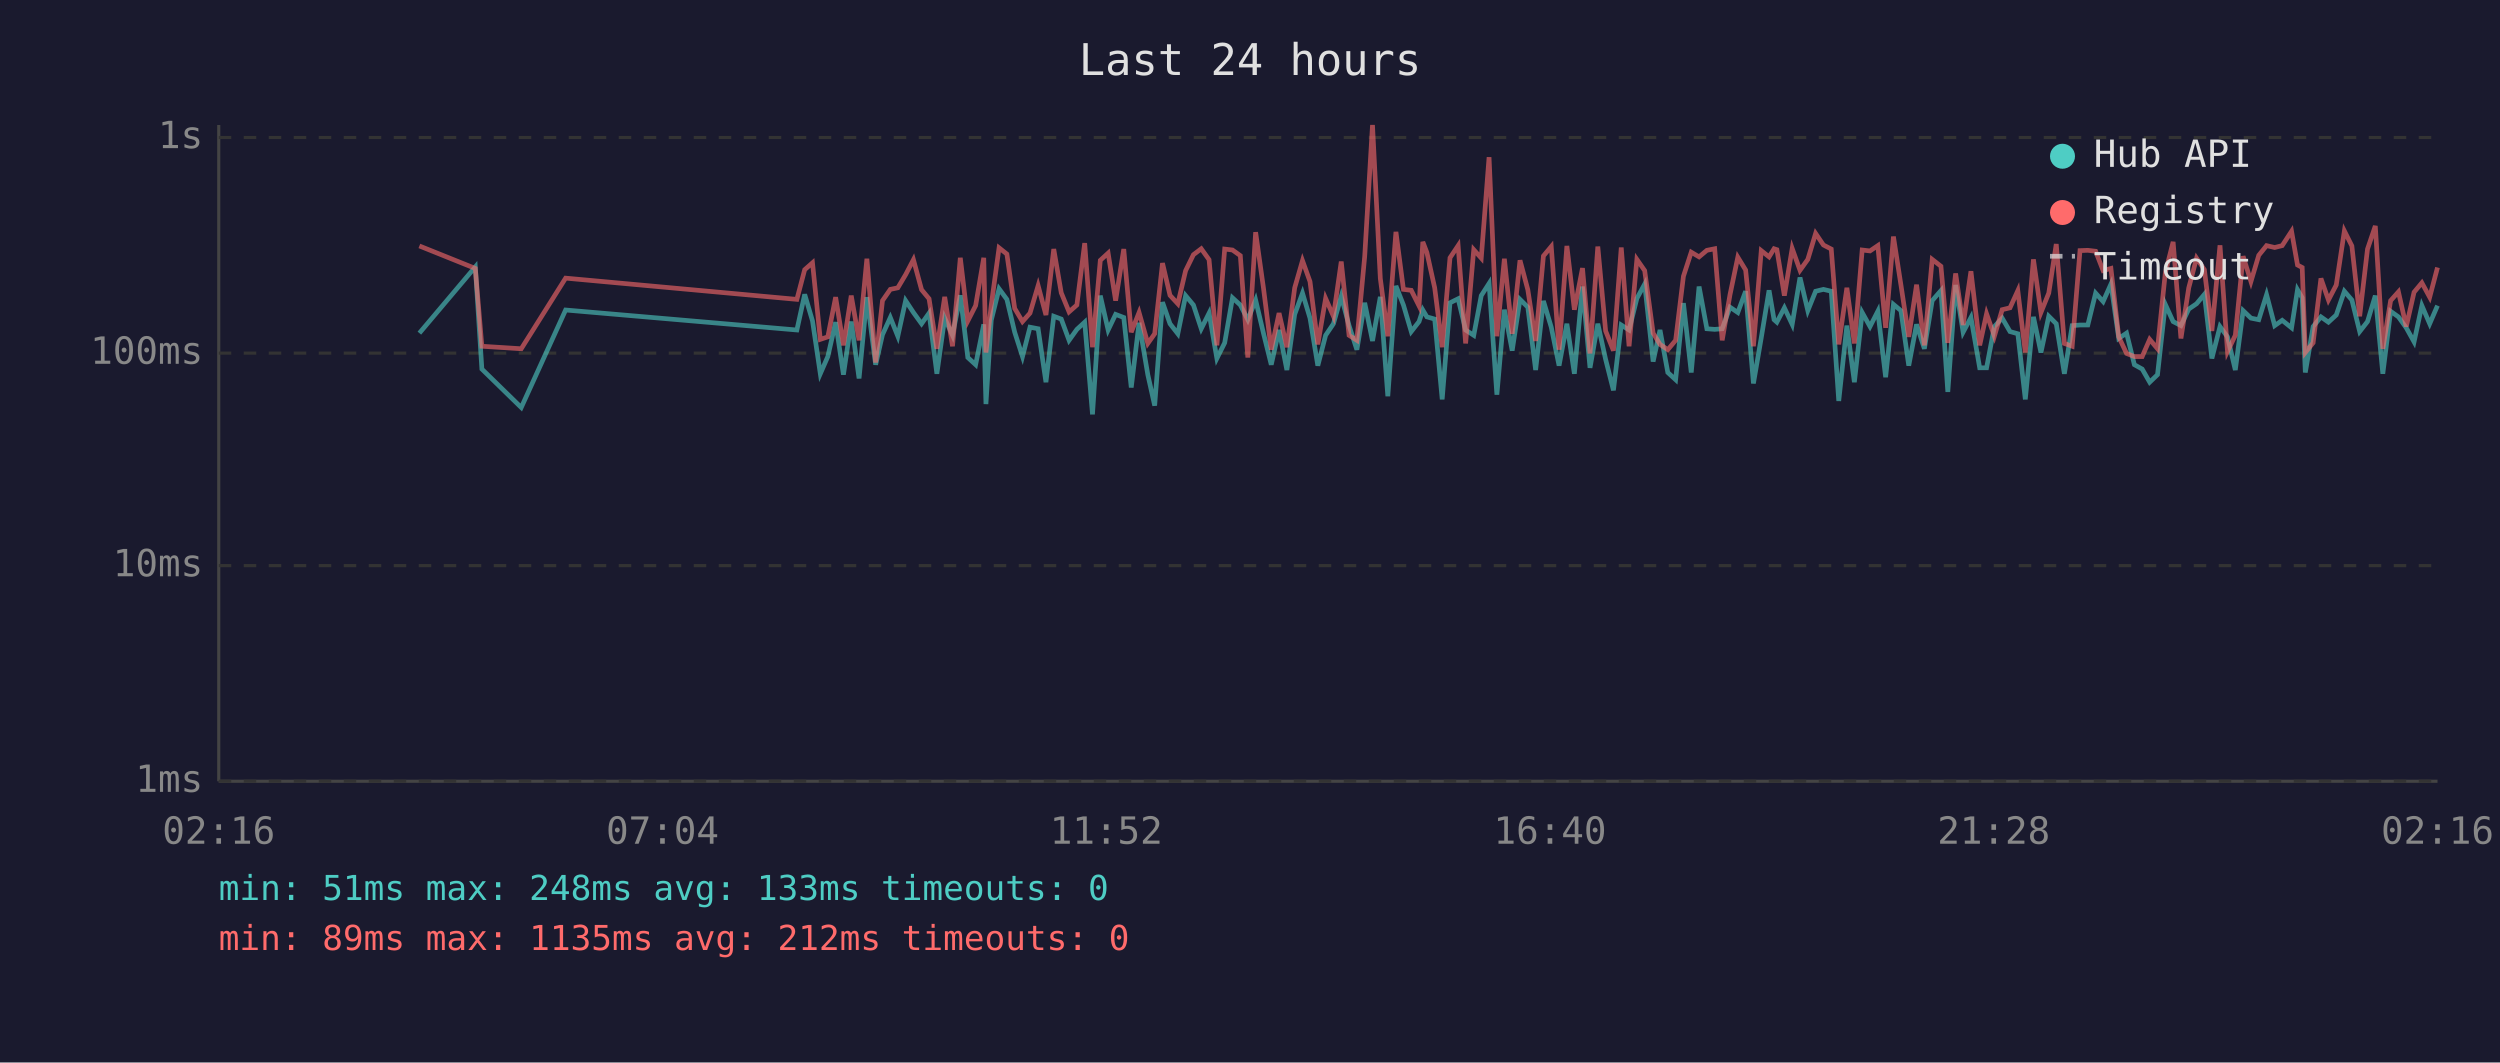
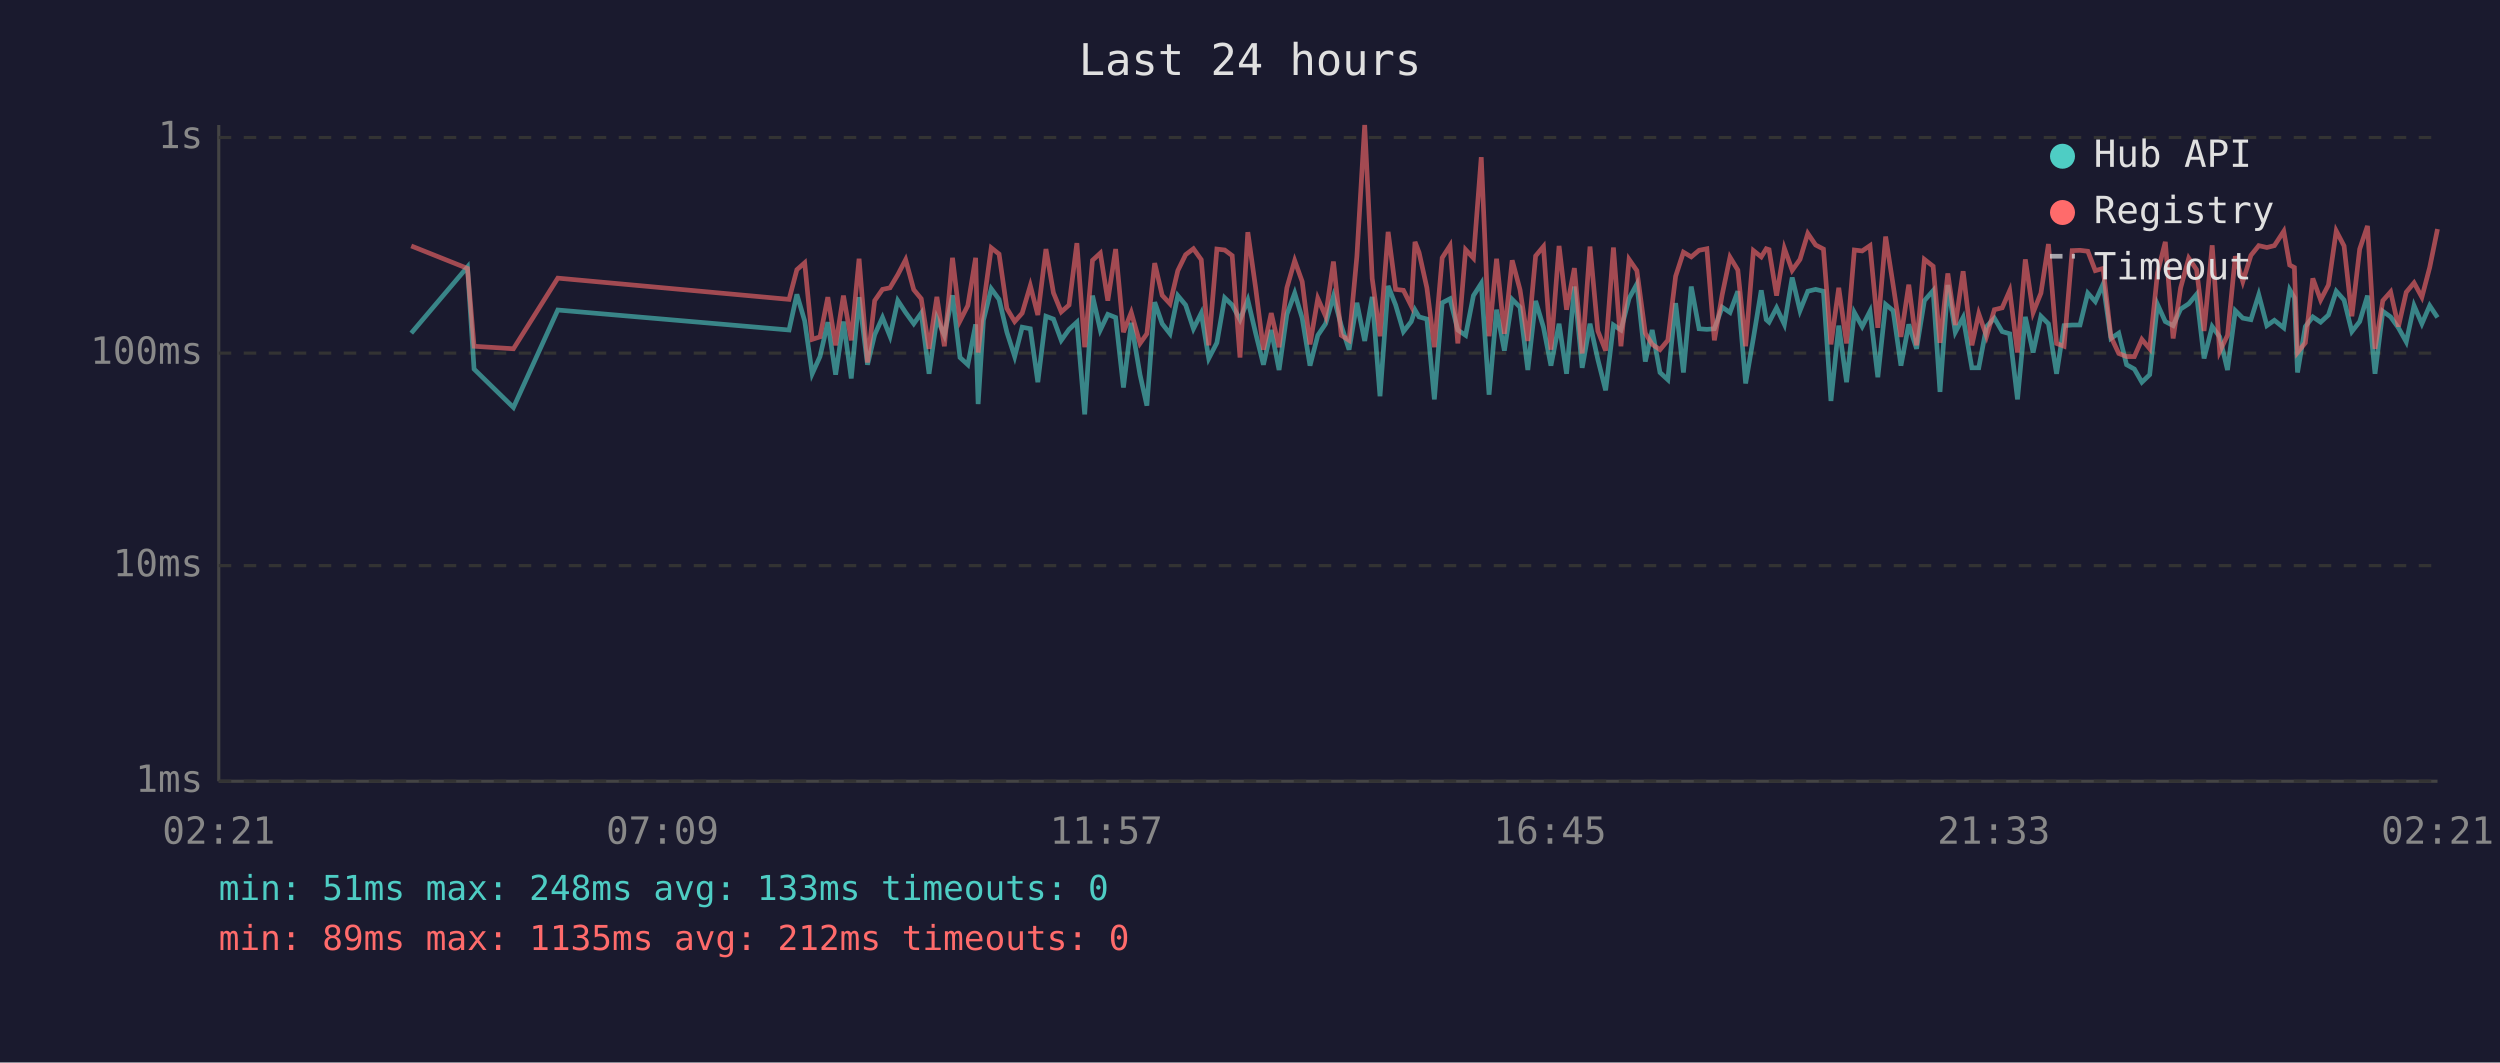
<svg xmlns="http://www.w3.org/2000/svg" viewBox="0 0 800 340" font-family="monospace" font-size="12">
  <rect width="800" height="340" fill="#1a1a2e" />
  <text x="400" y="24" fill="#e0e0e0" font-size="14" text-anchor="middle">Last 24 hours</text>
  <line x1="70" y1="40" x2="70" y2="250" stroke="#444" stroke-width="1" />
  <line x1="70" y1="250" x2="780" y2="250" stroke="#444" stroke-width="1" />
  <line x1="70" y1="250" x2="780" y2="250" stroke="#333" stroke-width="1" stroke-dasharray="4" />
  <text x="65" y="250" fill="#888" text-anchor="end" dominant-baseline="middle">1ms</text>
  <line x1="70" y1="181" x2="780" y2="181" stroke="#333" stroke-width="1" stroke-dasharray="4" />
  <text x="65" y="181" fill="#888" text-anchor="end" dominant-baseline="middle">10ms</text>
  <line x1="70" y1="113" x2="780" y2="113" stroke="#333" stroke-width="1" stroke-dasharray="4" />
  <text x="65" y="113" fill="#888" text-anchor="end" dominant-baseline="middle">100ms</text>
  <line x1="70" y1="44" x2="780" y2="44" stroke="#333" stroke-width="1" stroke-dasharray="4" />
  <text x="65" y="44" fill="#888" text-anchor="end" dominant-baseline="middle">1s</text>
-   <text x="70" y="270" fill="#888" text-anchor="middle">02:16</text>
-   <text x="212" y="270" fill="#888" text-anchor="middle">07:04</text>
-   <text x="354" y="270" fill="#888" text-anchor="middle">11:52</text>
-   <text x="496" y="270" fill="#888" text-anchor="middle">16:40</text>
-   <text x="638" y="270" fill="#888" text-anchor="middle">21:28</text>
-   <text x="780" y="270" fill="#888" text-anchor="middle">02:16</text>
-   <polyline points="134.2,106.6 152.1,85.4 154.2,118.1 166.8,130.4 181.0,99.2 255.0,105.6 257.5,94.2 260.0,102.7 262.5,119.6 264.9,114.1 267.4,103.1 269.9,119.9 272.4,102.9 274.9,121.1 277.4,95.1 280.2,116.7 282.4,107.1 284.9,101.6 287.3,107.6 289.8,96.2 292.3,100.0 294.9,103.6 297.3,100.2 299.8,119.6 302.3,101.8 304.8,107.3 307.3,94.5 309.7,114.4 312.2,116.7 314.8,103.8 315.5,129.3 317.2,102.5 319.7,92.4 322.2,95.8 324.7,106.3 327.2,114.1 329.6,104.7 332.2,105.2 334.7,122.3 337.2,101.2 339.6,102.1 342.1,108.9 344.6,105.4 347.1,103.1 349.6,132.6 352.1,94.6 354.6,105.6 357.0,100.6 359.6,101.6 362.0,124.0 364.5,103.3 367.3,119.9 369.5,129.8 372.0,96.7 374.4,103.6 376.9,106.8 379.4,94.6 381.9,97.6 384.4,105.2 386.9,100.2 389.4,114.7 391.9,109.7 394.4,95.3 396.9,97.6 399.3,102.3 401.8,96.0 404.3,106.6 406.8,116.7 409.3,105.6 411.8,118.4 414.3,100.6 416.8,93.8 419.2,101.8 421.7,117.0 424.2,107.3 426.7,103.6 429.2,94.8 431.7,104.2 434.2,111.9 436.7,96.9 439.2,109.1 441.7,95.0 444.1,126.8 446.7,91.5 449.1,97.6 451.6,106.1 454.1,102.9 455.3,99.2 456.6,101.4 459.1,102.1 461.5,127.8 464.0,96.9 466.6,95.6 469.0,105.6 471.6,107.3 474.0,94.6 476.5,90.7 479.0,126.3 481.4,99.1 483.9,112.2 486.4,95.8 488.9,98.3 491.4,118.4 493.9,96.3 496.4,104.7 498.9,117.0 501.4,103.6 503.8,119.6 506.4,91.7 508.8,117.7 511.3,103.6 513.8,115.0 516.3,124.9 518.8,104.0 521.3,105.6 523.8,95.5 526.3,90.9 529.0,115.7 531.2,105.6 533.7,119.2 536.2,121.5 538.7,97.0 541.2,119.2 543.7,91.7 546.2,105.2 548.7,105.4 551.1,105.2 553.6,98.3 556.1,100.0 558.6,93.2 561.1,122.7 563.6,108.1 566.1,92.9 567.7,102.3 568.6,103.1 571.0,98.5 573.5,103.8 576.0,88.8 578.5,99.4 581.0,93.2 583.5,92.6 586.0,93.2 588.4,128.3 591.0,104.2 593.4,122.3 595.9,100.0 598.4,104.5 600.9,99.6 603.4,120.7 605.9,97.4 608.3,99.4 610.8,117.0 613.3,103.8 615.8,111.6 618.3,96.2 621.1,93.0 623.3,125.4 625.8,91.2 628.2,106.3 630.7,101.6 633.5,117.7 635.7,117.7 638.2,104.5 640.7,101.8 643.2,106.1 645.7,106.8 648.1,127.8 650.7,101.4 653.1,112.8 655.6,101.2 658.0,103.6 660.6,119.6 663.1,104.2 665.6,104.0 668.1,104.0 670.6,93.8 673.0,96.5 675.5,90.9 678.0,108.3 680.5,106.6 683.0,116.7 685.5,118.1 687.9,122.3 690.4,119.9 692.9,97.4 695.4,102.9 697.9,104.2 700.4,98.9 702.9,97.2 705.4,94.2 707.8,114.7 710.4,104.5 712.8,107.8 715.3,118.4 717.8,99.4 720.3,101.8 722.8,102.3 725.3,94.3 727.9,104.2 730.3,102.5 733.3,104.9 735.2,92.7 736.7,95.3 737.7,119.2 740.2,104.5 742.7,101.4 745.1,103.1 747.6,100.8 750.2,93.2 752.6,96.0 755.1,106.1 757.6,102.9 760.1,94.6 762.5,119.6 765.0,99.6 767.5,101.4 770.0,104.9 772.5,109.4 775.0,97.8 777.5,103.6 780.0,97.8" fill="none" stroke="#4ecdc4" stroke-width="1.5" opacity="0.6" />
-   <polyline points="134.2,78.7 152.1,85.9 154.2,110.8 166.8,111.6 181.0,89.0 255.0,95.8 257.5,86.3 260.0,84.1 262.5,108.6 264.9,107.8 267.4,95.1 269.9,110.5 272.4,94.6 274.9,108.9 277.4,82.8 280.2,116.0 282.4,96.2 284.9,92.6 287.3,92.1 289.8,87.9 292.3,83.1 294.9,92.7 297.3,95.6 299.8,111.6 302.3,95.0 304.8,110.8 307.3,82.5 309.7,102.7 312.2,97.8 314.8,82.5 315.5,112.8 317.2,97.6 319.7,79.3 322.2,81.3 324.7,98.7 327.2,102.9 329.6,100.2 332.2,91.4 334.7,100.8 337.2,79.7 339.6,93.7 342.1,99.8 344.6,97.6 347.1,77.8 349.6,111.1 352.1,83.3 354.6,81.0 357.0,96.2 359.6,79.7 362.0,106.3 364.5,100.0 367.3,109.9 369.5,106.8 372.0,84.2 374.4,94.5 376.9,97.2 379.4,86.6 381.9,81.5 384.4,79.6 386.9,83.1 389.4,110.5 391.9,79.7 394.4,80.0 396.9,81.8 399.3,114.4 401.8,74.3 404.3,92.1 406.8,111.9 409.3,100.2 411.8,111.1 414.3,92.1 416.8,83.4 419.2,90.1 421.7,110.2 424.2,95.5 426.7,101.2 429.2,83.7 431.7,107.3 434.2,108.9 436.7,82.1 439.2,40.0 441.7,89.1 444.1,107.6 446.7,74.2 449.1,92.6 451.6,92.9 454.1,97.9 455.3,77.4 456.6,80.8 459.1,92.1 461.5,111.1 464.0,82.5 466.6,78.6 469.0,109.9 471.6,79.9 474.0,82.6 476.5,50.3 479.0,107.6 481.4,82.8 483.9,106.8 486.4,83.3 488.9,92.7 491.4,109.1 493.9,81.9 496.4,78.9 498.9,111.9 501.4,78.7 503.8,99.1 506.4,85.8 508.8,113.1 511.3,78.9 513.8,105.9 516.3,112.2 518.8,79.2 521.3,110.8 523.8,83.0 526.3,86.6 529.0,106.6 531.2,110.2 533.7,111.9 536.2,108.9 538.7,88.4 541.2,80.7 543.7,82.2 546.2,80.1 548.7,79.6 551.1,108.9 553.6,94.3 556.1,82.3 558.6,86.4 561.1,110.8 563.6,80.2 566.1,82.2 567.7,79.6 568.6,79.9 571.0,94.6 573.5,79.5 576.0,86.5 578.5,83.0 581.0,74.7 583.5,78.4 586.0,79.7 588.4,110.2 591.0,92.1 593.4,109.9 595.9,80.0 598.4,80.3 600.9,78.6 603.4,104.9 605.9,75.7 608.3,91.2 610.8,107.8 613.3,91.1 615.8,110.5 618.3,83.0 621.1,85.2 623.3,109.7 625.8,87.5 628.2,104.0 630.7,86.8 633.5,110.5 635.7,100.4 638.2,107.6 640.7,99.1 643.2,98.5 645.7,93.0 648.1,112.8 650.7,83.0 653.1,100.0 655.6,93.8 658.0,78.1 660.6,109.9 663.1,110.8 665.6,80.2 668.1,80.1 670.6,80.4 673.0,86.6 675.5,85.9 678.0,107.8 680.5,113.1 683.0,114.1 685.5,114.1 687.9,108.6 690.4,111.6 692.9,87.3 695.4,77.4 697.9,108.3 700.4,92.1 702.9,82.6 705.4,86.3 707.8,105.9 710.4,78.5 712.8,112.5 715.3,107.3 717.8,82.0 720.3,90.1 722.8,81.7 725.3,78.6 727.9,79.2 730.3,78.6 733.3,74.0 735.2,84.8 736.7,85.6 737.7,112.8 740.2,109.7 742.7,89.1 745.1,96.0 747.6,91.2 750.2,73.9 752.6,78.7 755.1,101.2 757.6,79.7 760.1,72.3 762.5,111.6 765.0,96.2 767.5,93.4 770.0,104.5 772.5,93.5 775.0,90.5 777.5,95.1 780.0,85.6" fill="none" stroke="#ff6b6b" stroke-width="1.5" opacity="0.6" />
+   <text x="70" y="270" fill="#888" text-anchor="middle">02:21</text>
+   <text x="212" y="270" fill="#888" text-anchor="middle">07:09</text>
+   <text x="354" y="270" fill="#888" text-anchor="middle">11:57</text>
+   <text x="496" y="270" fill="#888" text-anchor="middle">16:45</text>
+   <text x="638" y="270" fill="#888" text-anchor="middle">21:33</text>
+   <text x="780" y="270" fill="#888" text-anchor="middle">02:21</text>
+   <polyline points="131.6,106.6 149.6,85.4 151.7,118.1 164.3,130.4 178.5,99.2 252.5,105.6 255.0,94.2 257.5,102.7 259.9,119.6 262.4,114.1 264.9,103.1 267.4,119.9 269.9,102.9 272.4,121.1 274.9,95.1 277.6,116.7 279.9,107.1 282.4,101.6 284.8,107.6 287.3,96.2 289.8,100.0 292.4,103.6 294.8,100.2 297.3,119.6 299.8,101.8 302.2,107.3 304.8,94.5 307.2,114.4 309.7,116.7 312.2,103.8 313.0,129.3 314.7,102.5 317.2,92.4 319.7,95.8 322.2,106.3 324.7,114.1 327.1,104.7 329.7,105.2 332.1,122.3 334.7,101.2 337.1,102.1 339.6,108.9 342.1,105.4 344.6,103.1 347.1,132.6 349.6,94.6 352.1,105.6 354.5,100.6 357.0,101.6 359.5,124.0 362.0,103.3 364.8,119.9 367.0,129.8 369.5,96.7 371.9,103.6 374.4,106.8 376.9,94.6 379.4,97.6 381.9,105.2 384.4,100.2 386.8,114.7 389.4,109.7 391.9,95.3 394.3,97.6 396.8,102.3 399.3,96.0 401.8,106.6 404.3,116.7 406.8,105.6 409.3,118.4 411.8,100.6 414.3,93.8 416.7,101.8 419.2,117.0 421.7,107.3 424.2,103.6 426.7,94.8 429.2,104.2 431.7,111.9 434.2,96.9 436.7,109.1 439.1,95.0 441.6,126.8 444.2,91.5 446.6,97.6 449.1,106.1 451.6,102.9 452.8,99.2 454.1,101.4 456.6,102.1 459.0,127.8 461.5,96.9 464.0,95.6 466.5,105.6 469.0,107.3 471.5,94.6 474.0,90.7 476.5,126.3 478.9,99.1 481.4,112.2 483.9,95.8 486.4,98.3 488.9,118.4 491.4,96.3 493.9,104.7 496.3,117.0 498.9,103.6 501.3,119.6 503.8,91.7 506.3,117.7 508.8,103.6 511.3,115.0 513.8,124.9 516.3,104.0 518.7,105.6 521.3,95.5 523.8,90.9 526.5,115.7 528.7,105.6 531.2,119.2 533.7,121.5 536.2,97.0 538.7,119.2 541.2,91.7 543.7,105.2 546.2,105.4 548.6,105.2 551.1,98.3 553.6,100.0 556.1,93.2 558.6,122.7 561.1,108.1 563.6,92.9 565.2,102.3 566.1,103.1 568.5,98.5 571.0,103.8 573.5,88.8 576.0,99.4 578.5,93.2 581.0,92.6 583.5,93.2 585.9,128.3 588.4,104.2 590.9,122.3 593.4,100.0 595.9,104.5 598.4,99.6 600.9,120.7 603.4,97.4 605.8,99.4 608.3,117.0 610.8,103.8 613.3,111.6 615.8,96.2 618.6,93.0 620.8,125.4 623.3,91.2 625.7,106.3 628.2,101.6 631.0,117.7 633.2,117.7 635.7,104.5 638.2,101.8 640.7,106.1 643.1,106.8 645.6,127.8 648.1,101.4 650.6,112.8 653.1,101.2 655.5,103.6 658.1,119.6 660.5,104.2 663.1,104.0 665.6,104.0 668.1,93.8 670.5,96.5 673.0,90.9 675.5,108.3 678.0,106.6 680.5,116.7 683.0,118.1 685.4,122.3 687.9,119.9 690.4,97.4 692.9,102.9 695.4,104.2 697.8,98.9 700.4,97.2 702.9,94.2 705.3,114.7 707.9,104.5 710.3,107.8 712.8,118.4 715.3,99.4 717.7,101.8 720.3,102.3 722.8,94.3 725.4,104.2 727.8,102.5 730.8,104.9 732.7,92.7 734.2,95.3 735.2,119.2 737.7,104.5 740.1,101.4 742.6,103.1 745.1,100.8 747.6,93.2 750.1,96.0 752.6,106.1 755.1,102.9 757.6,94.6 760.0,119.6 762.5,99.6 765.0,101.4 767.5,104.9 770.0,109.4 772.5,97.8 775.0,103.6 777.5,97.8 780.0,101.6" fill="none" stroke="#4ecdc4" stroke-width="1.5" opacity="0.6" />
+   <polyline points="131.6,78.7 149.6,85.9 151.7,110.8 164.3,111.6 178.5,89.0 252.5,95.8 255.0,86.3 257.5,84.1 259.9,108.6 262.4,107.8 264.9,95.1 267.4,110.5 269.9,94.6 272.4,108.9 274.9,82.8 277.6,116.0 279.9,96.2 282.4,92.6 284.8,92.1 287.3,87.9 289.8,83.1 292.4,92.7 294.8,95.6 297.3,111.6 299.8,95.0 302.2,110.8 304.8,82.5 307.2,102.7 309.7,97.8 312.2,82.5 313.0,112.8 314.7,97.6 317.2,79.3 319.7,81.3 322.2,98.7 324.7,102.9 327.1,100.2 329.7,91.4 332.1,100.8 334.7,79.7 337.1,93.7 339.6,99.8 342.1,97.6 344.6,77.8 347.1,111.1 349.6,83.3 352.1,81.0 354.5,96.2 357.0,79.7 359.5,106.3 362.0,100.0 364.8,109.9 367.0,106.8 369.5,84.2 371.9,94.5 374.4,97.2 376.9,86.6 379.4,81.5 381.9,79.6 384.4,83.1 386.8,110.5 389.4,79.7 391.9,80.0 394.3,81.8 396.8,114.4 399.3,74.3 401.8,92.1 404.3,111.9 406.8,100.2 409.3,111.1 411.8,92.1 414.3,83.4 416.7,90.1 419.2,110.2 421.7,95.5 424.2,101.2 426.7,83.7 429.2,107.3 431.7,108.9 434.2,82.1 436.7,40.0 439.1,89.1 441.6,107.6 444.2,74.2 446.6,92.6 449.1,92.9 451.6,97.9 452.8,77.4 454.1,80.8 456.6,92.1 459.0,111.1 461.5,82.5 464.0,78.6 466.5,109.9 469.0,79.9 471.5,82.6 474.0,50.3 476.5,107.6 478.9,82.8 481.4,106.8 483.9,83.3 486.4,92.7 488.9,109.1 491.4,81.9 493.9,78.9 496.3,111.9 498.9,78.7 501.3,99.1 503.8,85.8 506.3,113.1 508.8,78.9 511.3,105.9 513.8,112.2 516.3,79.2 518.7,110.8 521.3,83.0 523.8,86.6 526.5,106.6 528.7,110.2 531.2,111.9 533.7,108.9 536.2,88.4 538.7,80.7 541.2,82.2 543.7,80.1 546.2,79.6 548.6,108.9 551.1,94.3 553.6,82.3 556.1,86.4 558.6,110.8 561.1,80.2 563.6,82.2 565.2,79.6 566.1,79.9 568.5,94.6 571.0,79.5 573.5,86.5 576.0,83.0 578.5,74.7 581.0,78.4 583.5,79.7 585.9,110.2 588.4,92.1 590.9,109.9 593.4,80.0 595.9,80.3 598.4,78.6 600.9,104.9 603.4,75.7 605.8,91.2 608.3,107.8 610.8,91.1 613.3,110.5 615.8,83.0 618.6,85.2 620.8,109.7 623.3,87.5 625.7,104.0 628.2,86.8 631.0,110.5 633.2,100.4 635.7,107.6 638.2,99.1 640.7,98.5 643.1,93.0 645.6,112.8 648.1,83.0 650.6,100.0 653.1,93.8 655.5,78.1 658.1,109.9 660.5,110.8 663.1,80.2 665.6,80.1 668.1,80.4 670.5,86.6 673.0,85.9 675.5,107.8 678.0,113.1 680.5,114.1 683.0,114.1 685.4,108.6 687.9,111.6 690.4,87.3 692.9,77.4 695.4,108.3 697.8,92.1 700.4,82.6 702.9,86.3 705.3,105.9 707.9,78.5 710.3,112.5 712.8,107.3 715.3,82.0 717.7,90.1 720.3,81.7 722.8,78.6 725.4,79.2 727.8,78.6 730.8,74.0 732.7,84.8 734.2,85.6 735.2,112.8 737.7,109.7 740.1,89.1 742.6,96.0 745.1,91.2 747.6,73.9 750.1,78.7 752.6,101.2 755.1,79.7 757.6,72.3 760.0,111.6 762.5,96.2 765.0,93.4 767.5,104.5 770.0,93.5 772.5,90.5 775.0,95.1 777.5,85.6 780.0,73.3" fill="none" stroke="#ff6b6b" stroke-width="1.5" opacity="0.6" />
  <circle cx="660" cy="50" r="4" fill="#4ecdc4" />
  <text x="670" y="50" fill="#e0e0e0" dominant-baseline="middle">Hub API</text>
  <circle cx="660" cy="68" r="4" fill="#ff6b6b" />
  <text x="670" y="68" fill="#e0e0e0" dominant-baseline="middle">Registry</text>
  <line x1="656" y1="82" x2="664" y2="82" stroke="#e0e0e0" stroke-width="1.5" stroke-dasharray="4,3" opacity="0.7" />
  <text x="670" y="86" fill="#e0e0e0" dominant-baseline="middle">Timeout</text>
  <text x="70" y="288" fill="#4ecdc4" font-size="11">min: 51ms  max: 248ms  avg: 133ms  timeouts: 0</text>
  <text x="70" y="304" fill="#ff6b6b" font-size="11">min: 89ms  max: 1135ms  avg: 212ms  timeouts: 0</text>
</svg>
